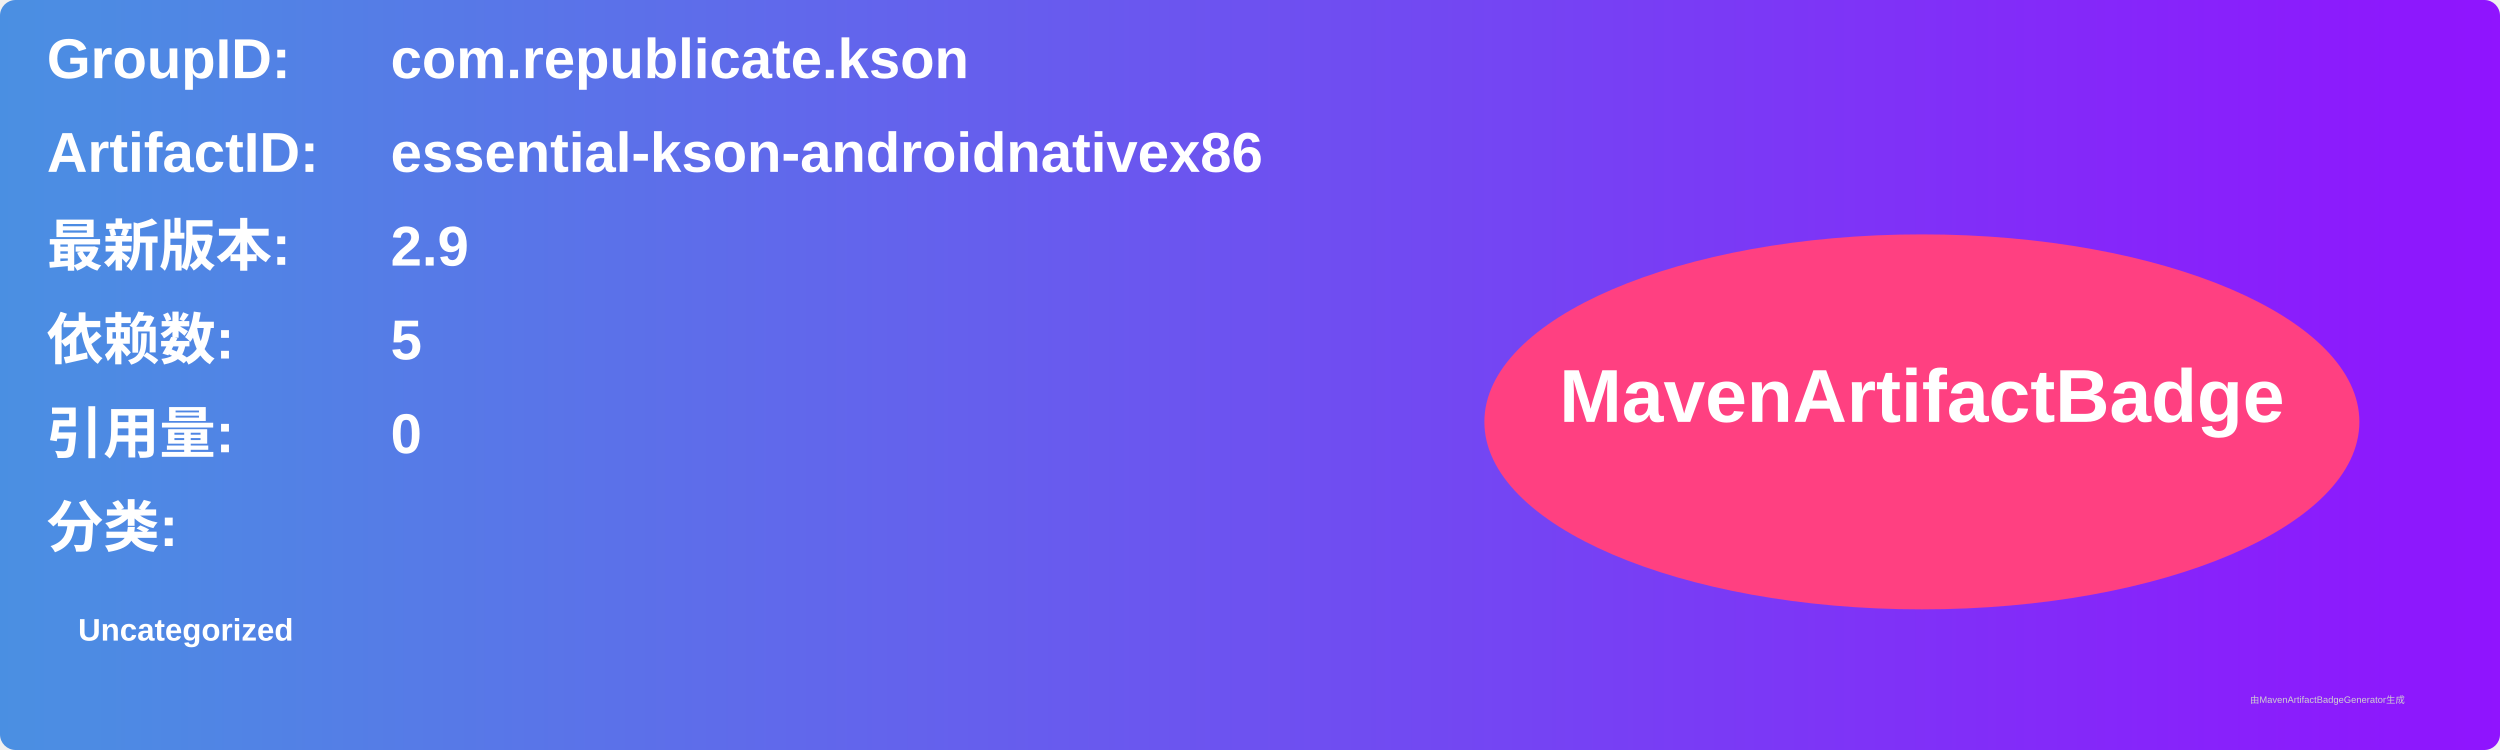
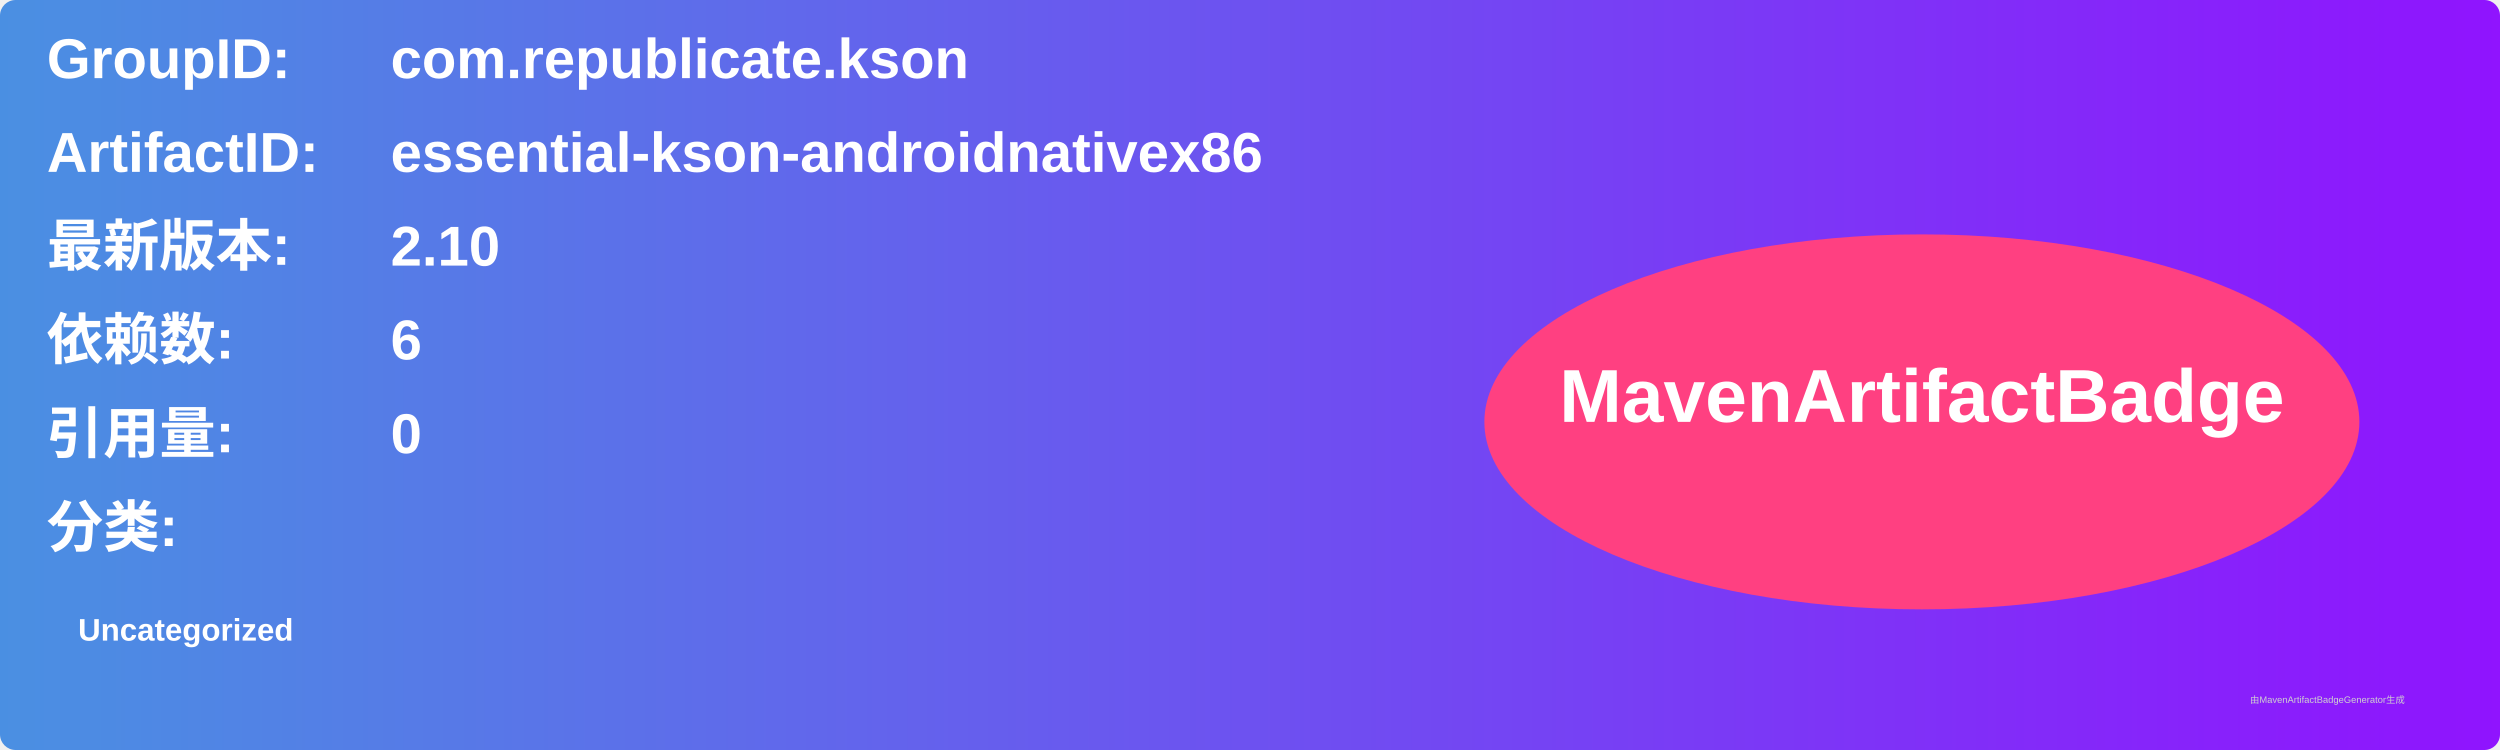
<svg xmlns="http://www.w3.org/2000/svg" width="800" height="240" viewBox="0 0 800 240">
  <linearGradient id="grad" x1="0%" y1="0%" x2="100%" y2="0%">
    <stop offset="0%" stop-color="#4a90e2" />
    <stop offset="100%" stop-color="#9013fe" />
  </linearGradient>
  <rect width="100%" height="100%" rx="5" ry="5" fill="url(#grad)" />
  <g transform="translate(15, 15)">
    <text x="0" y="10" font-family="Arial" font-size="18" fill="white" font-weight="bold" width="260">GroupID:</text>
    <text x="110" y="10" font-family="Arial" font-size="18" fill="white" font-weight="bold" width="460">com.republicate.kson</text>
    <text x="0" y="40" font-family="Arial" font-size="18" fill="white" font-weight="bold" width="260">ArtifactID:</text>
    <text x="110" y="40" font-family="Arial" font-size="18" fill="white" font-weight="bold" width="460">essential-kson-androidnativex86</text>
    <text x="0" y="70" font-family="Arial" font-size="18" fill="white" font-weight="bold">最新版本:</text>
    <text x="110" y="70" font-family="Arial" font-size="18" fill="white" font-weight="bold">
-       <tspan font-weight="bold">2.9</tspan>
+       <tspan font-weight="bold">2.10</tspan>
    </text>
    <text x="0" y="100" font-family="Arial" font-size="18" fill="white" font-weight="bold">依赖数: </text>
    <text x="110" y="100" font-family="Arial" font-size="18" fill="white">
-       <tspan font-weight="bold">5</tspan>
+       <tspan font-weight="bold">6</tspan>
    </text>
    <text x="0" y="130" font-family="Arial" font-size="18" fill="white" font-weight="bold">引用量: </text>
    <text x="110" y="130" font-family="Arial" font-size="18" fill="white">
      <tspan font-weight="bold">0</tspan>
    </text>
    <text x="0" y="160" font-family="Arial" font-size="18" fill="white" font-weight="bold">分类:</text>
    <text x="10" y="190" font-family="Arial" font-size="10" fill="white">
      <tspan font-weight="bold">Uncategorized</tspan>
    </text>
    <ellipse cx="600" cy="120" rx="140" ry="60" fill="#ff4081" />
    <text x="600" y="120" text-anchor="middle" font-family="Arial" font-size="24" fill="white" font-weight="bold">MavenArtifactBadge</text>
  </g>
  <text x="720" y="225" font-family="Arial" font-size="3" fill="#d0d0d0">由MavenArtifactBadgeGenerator生成</text>
</svg>
